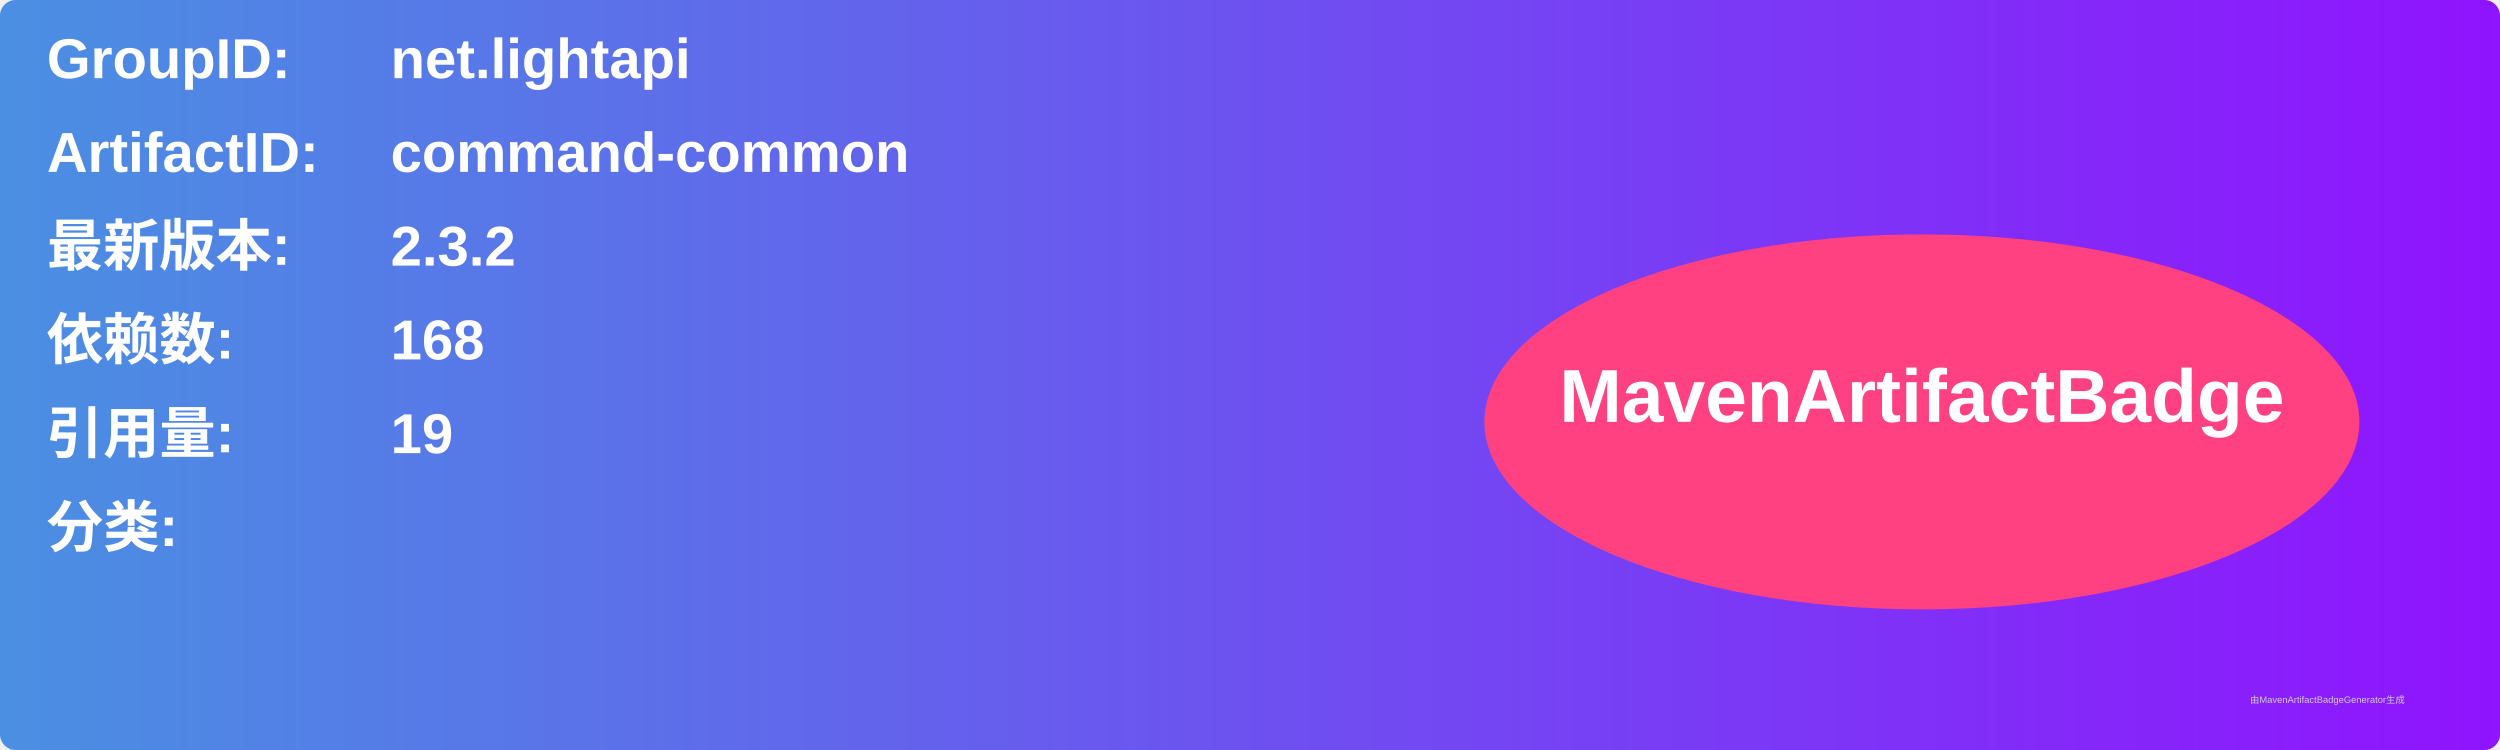
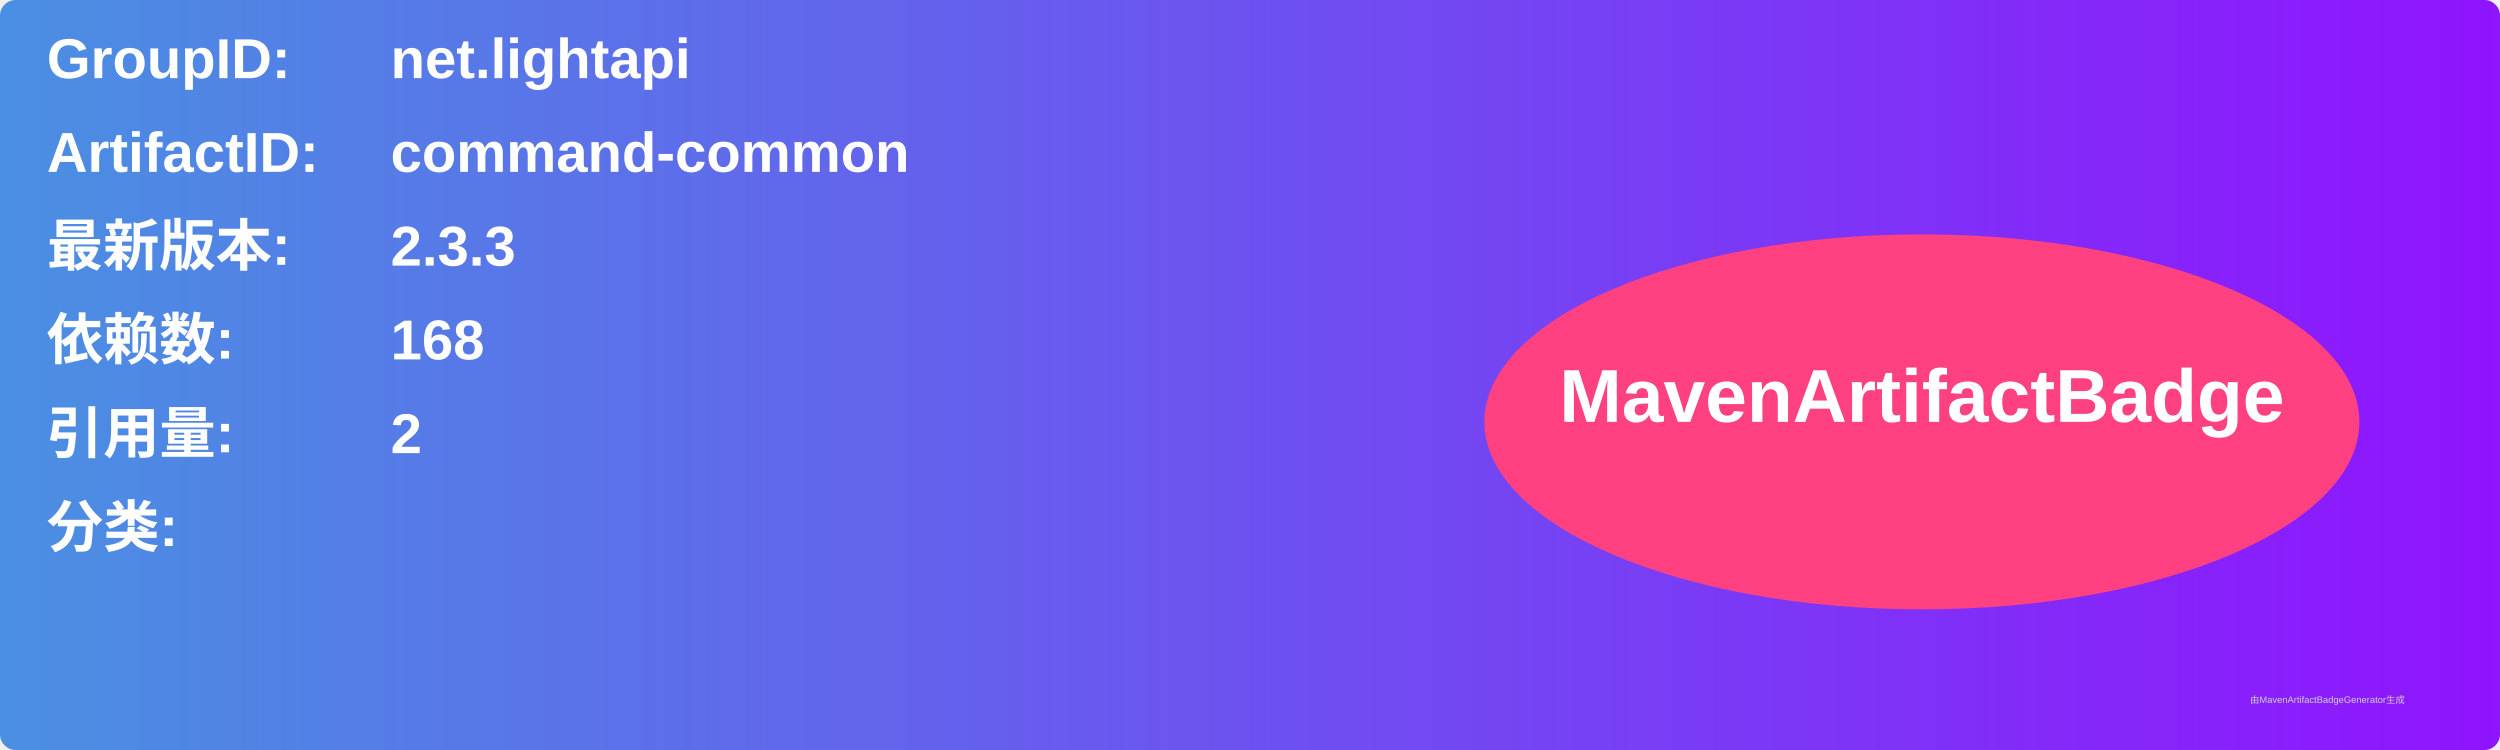
<svg xmlns="http://www.w3.org/2000/svg" width="800" height="240" viewBox="0 0 800 240">
  <linearGradient id="grad" x1="0%" y1="0%" x2="100%" y2="0%">
    <stop offset="0%" stop-color="#4a90e2" />
    <stop offset="100%" stop-color="#9013fe" />
  </linearGradient>
  <rect width="100%" height="100%" rx="5" ry="5" fill="url(#grad)" />
  <g transform="translate(15, 15)">
    <text x="0" y="10" font-family="Arial" font-size="18" fill="white" font-weight="bold" width="260">GroupID:</text>
    <text x="110" y="10" font-family="Arial" font-size="18" fill="white" font-weight="bold" width="460">net.lightapi</text>
    <text x="0" y="40" font-family="Arial" font-size="18" fill="white" font-weight="bold" width="260">ArtifactID:</text>
    <text x="110" y="40" font-family="Arial" font-size="18" fill="white" font-weight="bold" width="460">command-common</text>
    <text x="0" y="70" font-family="Arial" font-size="18" fill="white" font-weight="bold">最新版本:</text>
    <text x="110" y="70" font-family="Arial" font-size="18" fill="white" font-weight="bold">
-       <tspan font-weight="bold">2.3.2</tspan>
+       <tspan font-weight="bold">2.3.3</tspan>
    </text>
    <text x="0" y="100" font-family="Arial" font-size="18" fill="white" font-weight="bold">依赖数: </text>
    <text x="110" y="100" font-family="Arial" font-size="18" fill="white">
      <tspan font-weight="bold">168</tspan>
    </text>
    <text x="0" y="130" font-family="Arial" font-size="18" fill="white" font-weight="bold">引用量: </text>
    <text x="110" y="130" font-family="Arial" font-size="18" fill="white">
-       <tspan font-weight="bold">19</tspan>
+       <tspan font-weight="bold">2</tspan>
    </text>
    <text x="0" y="160" font-family="Arial" font-size="18" fill="white" font-weight="bold">分类:</text>
    <text x="10" y="190" font-family="Arial" font-size="10" fill="white">
      <tspan font-weight="bold" />
    </text>
    <ellipse cx="600" cy="120" rx="140" ry="60" fill="#ff4081" />
    <text x="600" y="120" text-anchor="middle" font-family="Arial" font-size="24" fill="white" font-weight="bold">MavenArtifactBadge</text>
  </g>
  <text x="720" y="225" font-family="Arial" font-size="3" fill="#d0d0d0">由MavenArtifactBadgeGenerator生成</text>
</svg>
